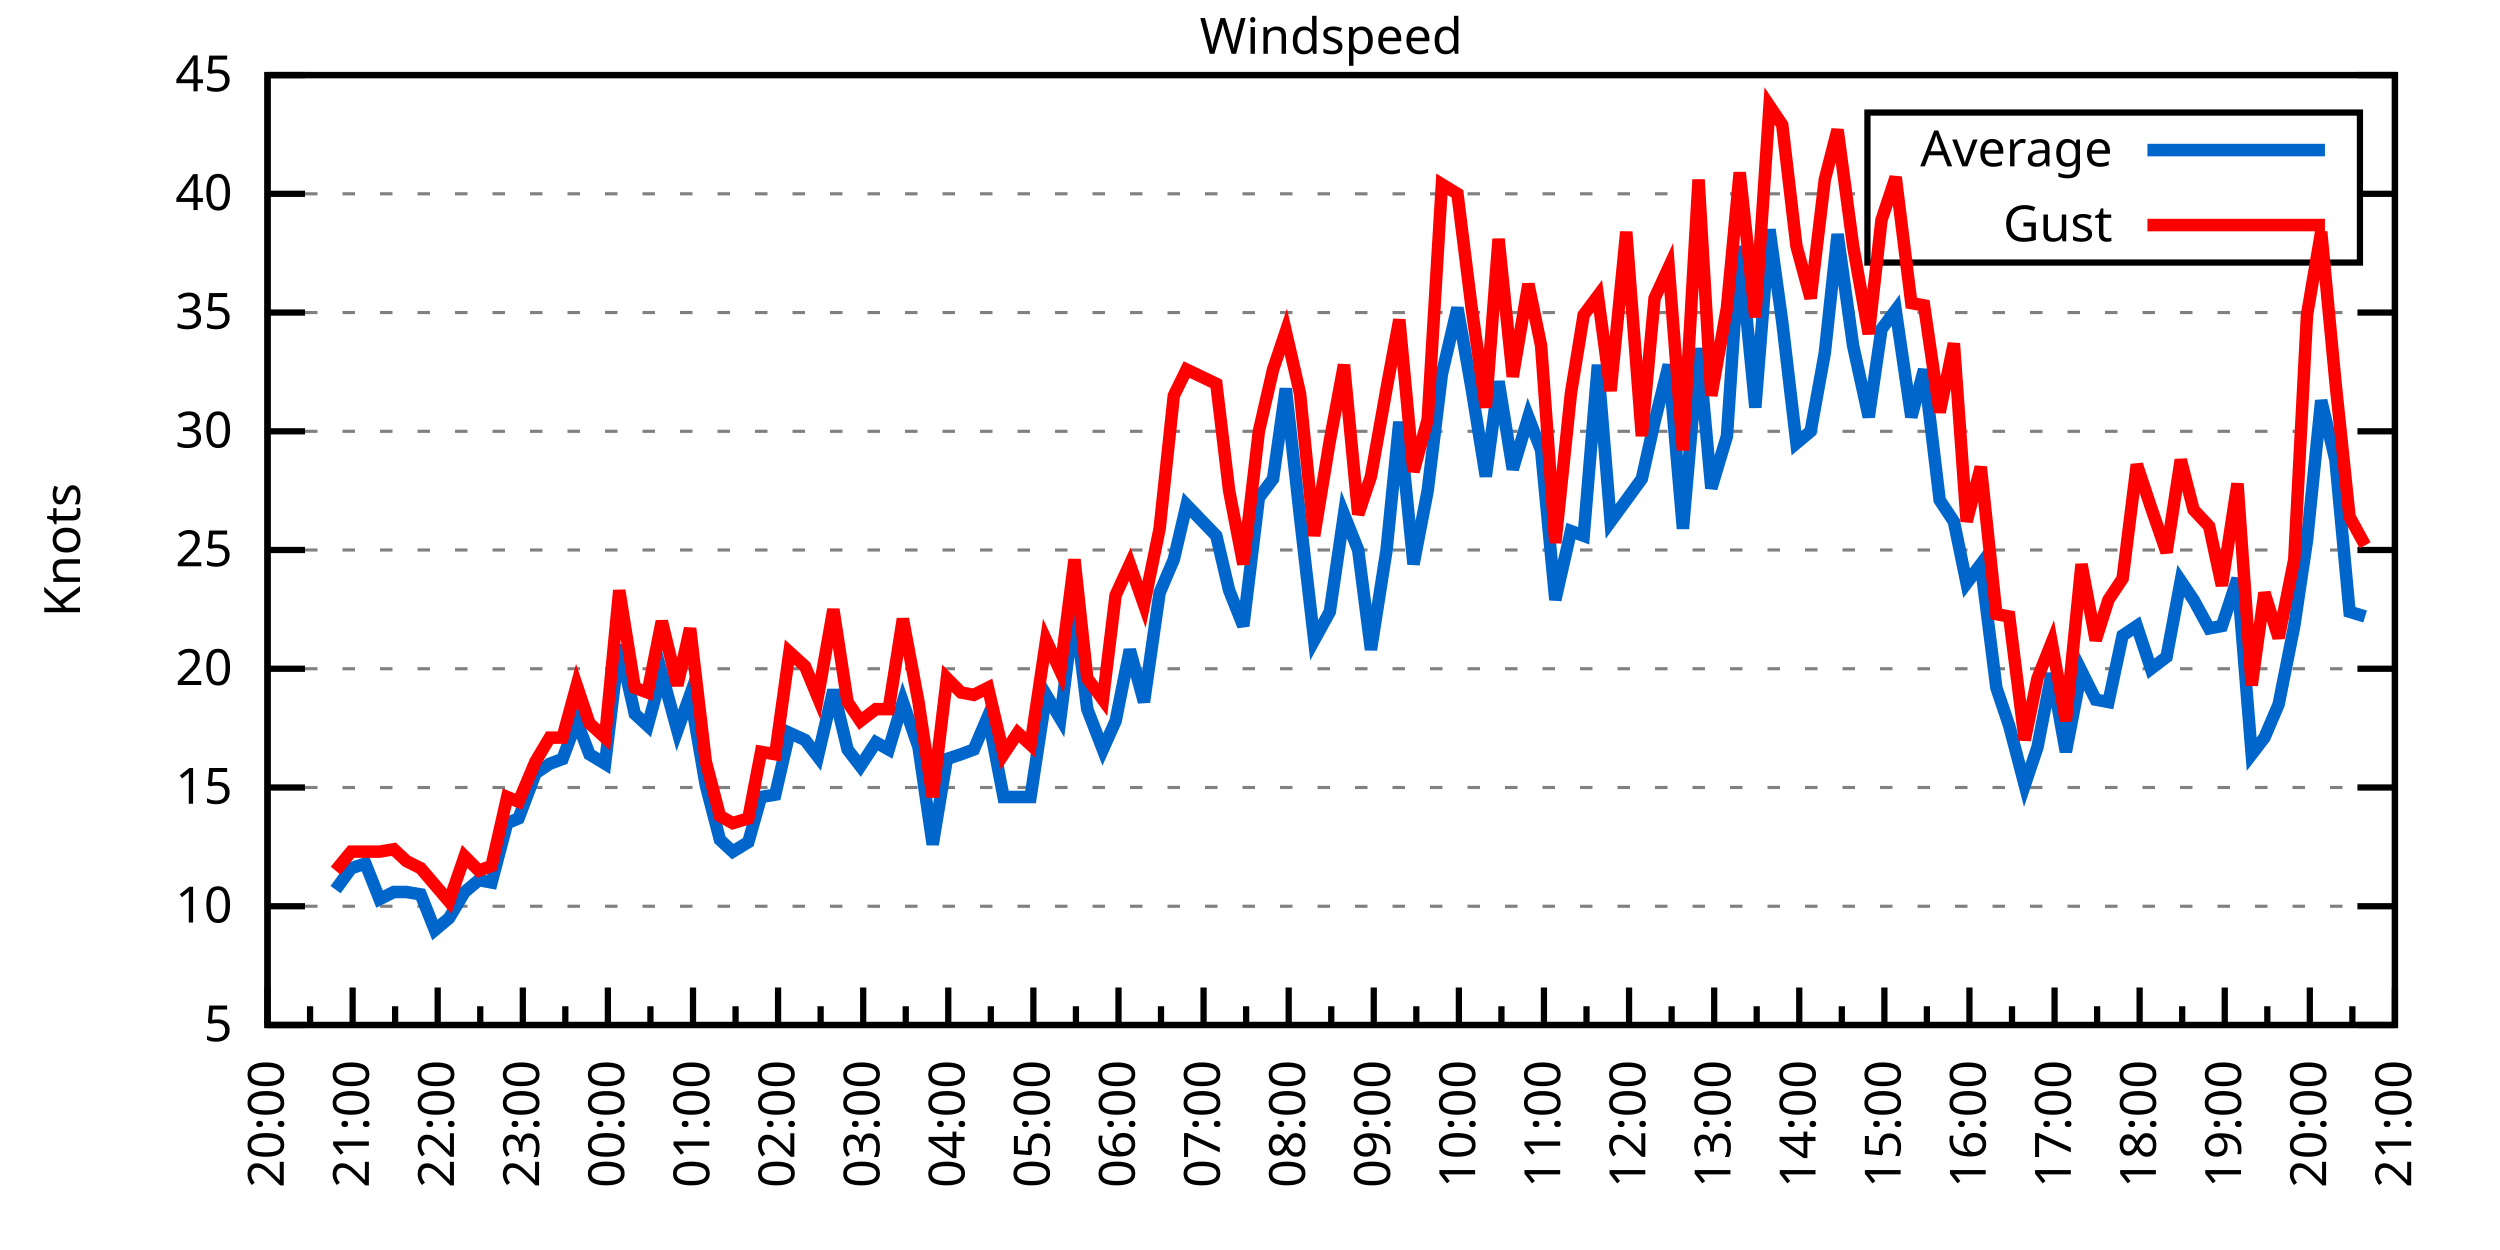
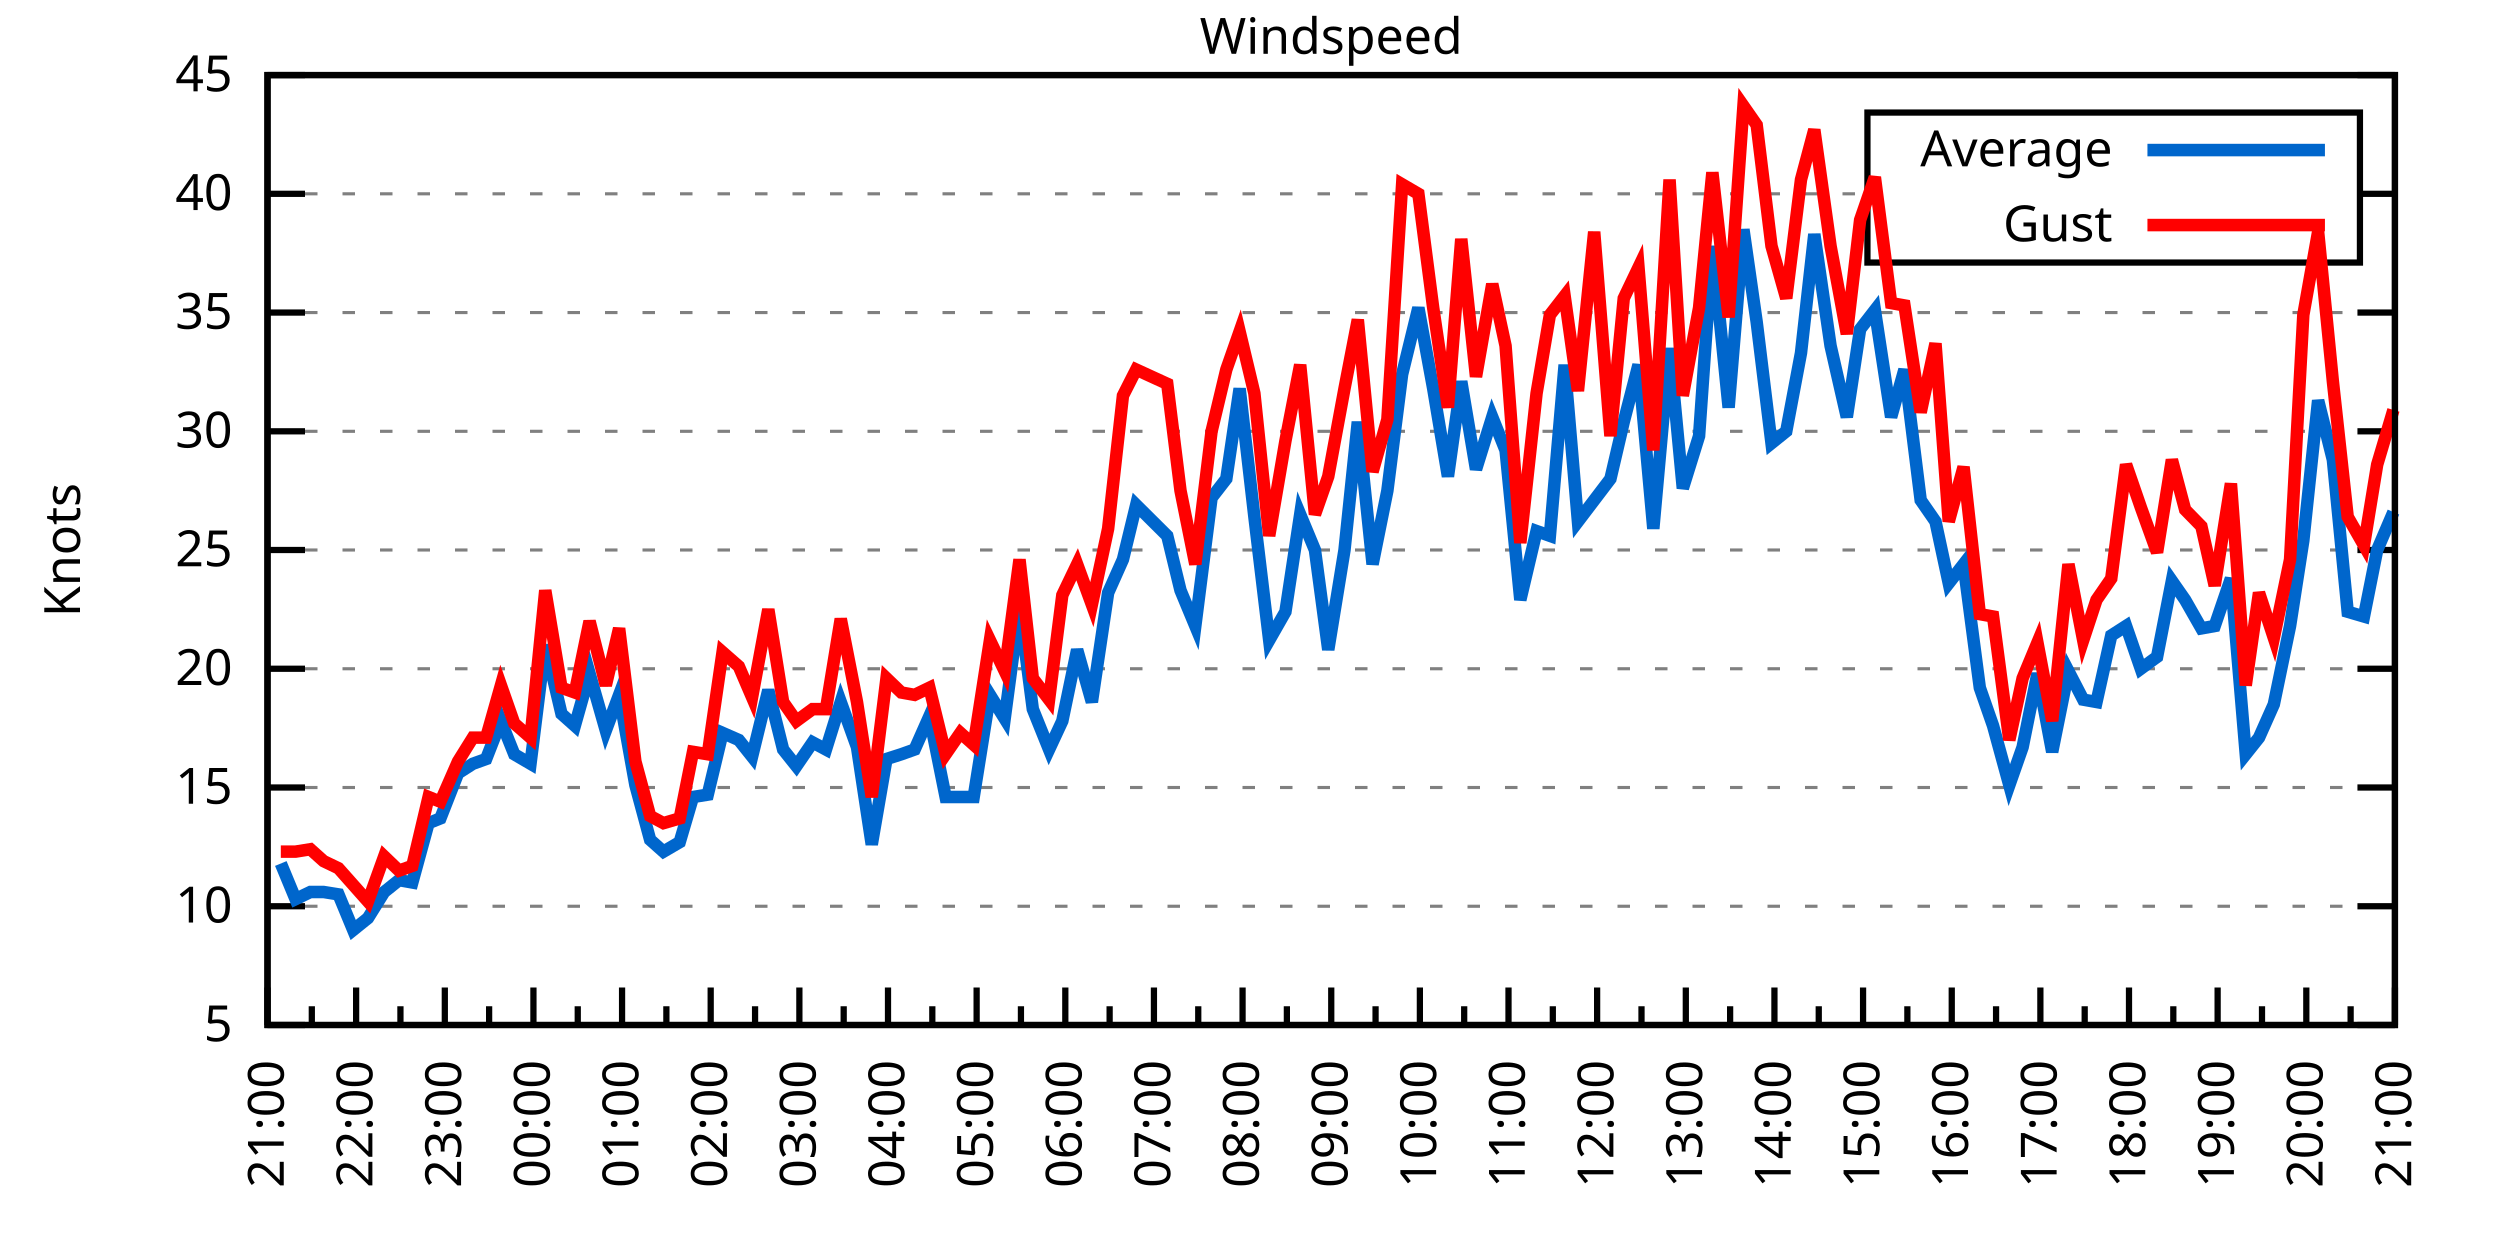
<svg xmlns="http://www.w3.org/2000/svg" xmlns:xlink="http://www.w3.org/1999/xlink" width="400" height="200" viewBox="0 0 400 200">
  <g id="gnuplot_canvas">
    <rect x="0" y="0" width="400" height="200" fill="none" />
    <defs>
      <circle id="gpDot" r="0.5" stroke-width="0.5" stroke="currentColor" />
      <path id="gpPt0" stroke-width="0.333" stroke="currentColor" d="M-1,0 h2 M0,-1 v2" />
      <path id="gpPt1" stroke-width="0.333" stroke="currentColor" d="M-1,-1 L1,1 M1,-1 L-1,1" />
      <path id="gpPt2" stroke-width="0.333" stroke="currentColor" d="M-1,0 L1,0 M0,-1 L0,1 M-1,-1 L1,1 M-1,1 L1,-1" />
      <rect id="gpPt3" stroke-width="0.333" stroke="currentColor" x="-1" y="-1" width="2" height="2" />
      <rect id="gpPt4" stroke-width="0.333" stroke="currentColor" fill="currentColor" x="-1" y="-1" width="2" height="2" />
      <circle id="gpPt5" stroke-width="0.333" stroke="currentColor" cx="0" cy="0" r="1" />
      <use xlink:href="#gpPt5" id="gpPt6" fill="currentColor" stroke="none" />
      <path id="gpPt7" stroke-width="0.333" stroke="currentColor" d="M0,-1.33 L-1.33,0.67 L1.33,0.67 z" />
      <use xlink:href="#gpPt7" id="gpPt8" fill="currentColor" stroke="none" />
      <use xlink:href="#gpPt7" id="gpPt9" stroke="currentColor" transform="rotate(180)" />
      <use xlink:href="#gpPt9" id="gpPt10" fill="currentColor" stroke="none" />
      <use xlink:href="#gpPt3" id="gpPt11" stroke="currentColor" transform="rotate(45)" />
      <use xlink:href="#gpPt11" id="gpPt12" fill="currentColor" stroke="none" />
      <path id="gpPt13" stroke-width="0.333" stroke="currentColor" d="M0,1.330 L1.265,0.411 L0.782,-1.067 L-0.782,-1.076 L-1.265,0.411 z" />
      <use xlink:href="#gpPt13" id="gpPt14" fill="currentColor" stroke="none" />
      <filter id="textbox" filterUnits="objectBoundingBox" x="0" y="0" height="1" width="1">
        <feFlood flood-color="white" flood-opacity="1" result="bgnd" />
        <feComposite in="SourceGraphic" in2="bgnd" operator="atop" />
      </filter>
      <filter id="greybox" filterUnits="objectBoundingBox" x="0" y="0" height="1" width="1">
        <feFlood flood-color="lightgrey" flood-opacity="1" result="grey" />
        <feComposite in="SourceGraphic" in2="grey" operator="atop" />
      </filter>
    </defs>
    <g fill="none" color="white" stroke="currentColor" stroke-width="1.00" stroke-linecap="butt" stroke-linejoin="miter">
</g>
    <g fill="none" color="black" stroke="currentColor" stroke-width="1.00" stroke-linecap="butt" stroke-linejoin="miter">
      <g stroke="none" shape-rendering="crispEdges">
        <polygon fill="rgb(255, 255, 255)" points="42.80,164.00 383.18,164.00 383.18,12.02 42.80,12.02 " />
      </g>
    </g>
    <g fill="none" color="black" stroke="currentColor" stroke-width="1.00" stroke-linecap="butt" stroke-linejoin="miter">
</g>
    <g fill="none" color="black" stroke="black" stroke-width="0.50" stroke-linecap="butt" stroke-linejoin="miter">
</g>
    <g fill="none" color="gray" stroke="currentColor" stroke-width="0.50" stroke-linecap="butt" stroke-linejoin="miter">
      <path stroke="gray" stroke-dasharray="2,4" class="gridline" d="M42.80,164.00 L383.19,164.00  " />
    </g>
    <g fill="none" color="gray" stroke="gray" stroke-width="1.00" stroke-linecap="butt" stroke-linejoin="miter">
</g>
    <g fill="none" color="black" stroke="currentColor" stroke-width="1.00" stroke-linecap="butt" stroke-linejoin="miter">
      <path stroke="black" d="M42.80,164.00 L48.80,164.00 M383.19,164.00 L377.19,164.00  " />
      <g transform="translate(37.20,166.60)" stroke="none" fill="black" font-family="Sans" font-size="8.00" text-anchor="end">
        <text>
          <tspan font-family="Sans"> 5</tspan>
        </text>
      </g>
    </g>
    <g fill="none" color="black" stroke="currentColor" stroke-width="1.00" stroke-linecap="butt" stroke-linejoin="miter">
</g>
    <g fill="none" color="black" stroke="black" stroke-width="0.50" stroke-linecap="butt" stroke-linejoin="miter">
</g>
    <g fill="none" color="gray" stroke="currentColor" stroke-width="0.50" stroke-linecap="butt" stroke-linejoin="miter">
      <path stroke="gray" stroke-dasharray="2,4" class="gridline" d="M42.80,145.00 L383.19,145.00  " />
    </g>
    <g fill="none" color="gray" stroke="gray" stroke-width="1.00" stroke-linecap="butt" stroke-linejoin="miter">
</g>
    <g fill="none" color="black" stroke="currentColor" stroke-width="1.00" stroke-linecap="butt" stroke-linejoin="miter">
      <path stroke="black" d="M42.80,145.00 L48.80,145.00 M383.19,145.00 L377.19,145.00  " />
      <g transform="translate(37.20,147.60)" stroke="none" fill="black" font-family="Sans" font-size="8.00" text-anchor="end">
        <text>
          <tspan font-family="Sans"> 10</tspan>
        </text>
      </g>
    </g>
    <g fill="none" color="black" stroke="currentColor" stroke-width="1.00" stroke-linecap="butt" stroke-linejoin="miter">
</g>
    <g fill="none" color="black" stroke="black" stroke-width="0.50" stroke-linecap="butt" stroke-linejoin="miter">
</g>
    <g fill="none" color="gray" stroke="currentColor" stroke-width="0.50" stroke-linecap="butt" stroke-linejoin="miter">
      <path stroke="gray" stroke-dasharray="2,4" class="gridline" d="M42.80,126.00 L383.19,126.00  " />
    </g>
    <g fill="none" color="gray" stroke="gray" stroke-width="1.00" stroke-linecap="butt" stroke-linejoin="miter">
</g>
    <g fill="none" color="black" stroke="currentColor" stroke-width="1.00" stroke-linecap="butt" stroke-linejoin="miter">
      <path stroke="black" d="M42.80,126.00 L48.80,126.00 M383.19,126.00 L377.19,126.00  " />
      <g transform="translate(37.20,128.60)" stroke="none" fill="black" font-family="Sans" font-size="8.00" text-anchor="end">
        <text>
          <tspan font-family="Sans"> 15</tspan>
        </text>
      </g>
    </g>
    <g fill="none" color="black" stroke="currentColor" stroke-width="1.00" stroke-linecap="butt" stroke-linejoin="miter">
</g>
    <g fill="none" color="black" stroke="black" stroke-width="0.50" stroke-linecap="butt" stroke-linejoin="miter">
</g>
    <g fill="none" color="gray" stroke="currentColor" stroke-width="0.50" stroke-linecap="butt" stroke-linejoin="miter">
      <path stroke="gray" stroke-dasharray="2,4" class="gridline" d="M42.80,107.00 L383.19,107.00  " />
    </g>
    <g fill="none" color="gray" stroke="gray" stroke-width="1.00" stroke-linecap="butt" stroke-linejoin="miter">
</g>
    <g fill="none" color="black" stroke="currentColor" stroke-width="1.00" stroke-linecap="butt" stroke-linejoin="miter">
      <path stroke="black" d="M42.80,107.00 L48.80,107.00 M383.19,107.00 L377.19,107.00  " />
      <g transform="translate(37.20,109.60)" stroke="none" fill="black" font-family="Sans" font-size="8.00" text-anchor="end">
        <text>
          <tspan font-family="Sans"> 20</tspan>
        </text>
      </g>
    </g>
    <g fill="none" color="black" stroke="currentColor" stroke-width="1.00" stroke-linecap="butt" stroke-linejoin="miter">
</g>
    <g fill="none" color="black" stroke="black" stroke-width="0.50" stroke-linecap="butt" stroke-linejoin="miter">
</g>
    <g fill="none" color="gray" stroke="currentColor" stroke-width="0.50" stroke-linecap="butt" stroke-linejoin="miter">
      <path stroke="gray" stroke-dasharray="2,4" class="gridline" d="M42.80,88.00 L383.19,88.00  " />
    </g>
    <g fill="none" color="gray" stroke="gray" stroke-width="1.00" stroke-linecap="butt" stroke-linejoin="miter">
</g>
    <g fill="none" color="black" stroke="currentColor" stroke-width="1.00" stroke-linecap="butt" stroke-linejoin="miter">
      <path stroke="black" d="M42.80,88.00 L48.80,88.00 M383.19,88.00 L377.19,88.00  " />
      <g transform="translate(37.20,90.60)" stroke="none" fill="black" font-family="Sans" font-size="8.00" text-anchor="end">
        <text>
          <tspan font-family="Sans"> 25</tspan>
        </text>
      </g>
    </g>
    <g fill="none" color="black" stroke="currentColor" stroke-width="1.00" stroke-linecap="butt" stroke-linejoin="miter">
</g>
    <g fill="none" color="black" stroke="black" stroke-width="0.50" stroke-linecap="butt" stroke-linejoin="miter">
</g>
    <g fill="none" color="gray" stroke="currentColor" stroke-width="0.50" stroke-linecap="butt" stroke-linejoin="miter">
      <path stroke="gray" stroke-dasharray="2,4" class="gridline" d="M42.80,69.01 L383.19,69.01  " />
    </g>
    <g fill="none" color="gray" stroke="gray" stroke-width="1.00" stroke-linecap="butt" stroke-linejoin="miter">
</g>
    <g fill="none" color="black" stroke="currentColor" stroke-width="1.00" stroke-linecap="butt" stroke-linejoin="miter">
      <path stroke="black" d="M42.80,69.01 L48.80,69.01 M383.19,69.01 L377.19,69.01  " />
      <g transform="translate(37.20,71.61)" stroke="none" fill="black" font-family="Sans" font-size="8.00" text-anchor="end">
        <text>
          <tspan font-family="Sans"> 30</tspan>
        </text>
      </g>
    </g>
    <g fill="none" color="black" stroke="currentColor" stroke-width="1.00" stroke-linecap="butt" stroke-linejoin="miter">
</g>
    <g fill="none" color="black" stroke="black" stroke-width="0.50" stroke-linecap="butt" stroke-linejoin="miter">
</g>
    <g fill="none" color="gray" stroke="currentColor" stroke-width="0.50" stroke-linecap="butt" stroke-linejoin="miter">
      <path stroke="gray" stroke-dasharray="2,4" class="gridline" d="M42.80,50.01 L383.19,50.01  " />
    </g>
    <g fill="none" color="gray" stroke="gray" stroke-width="1.00" stroke-linecap="butt" stroke-linejoin="miter">
</g>
    <g fill="none" color="black" stroke="currentColor" stroke-width="1.00" stroke-linecap="butt" stroke-linejoin="miter">
      <path stroke="black" d="M42.80,50.01 L48.80,50.01 M383.19,50.01 L377.19,50.01  " />
      <g transform="translate(37.20,52.61)" stroke="none" fill="black" font-family="Sans" font-size="8.00" text-anchor="end">
        <text>
          <tspan font-family="Sans"> 35</tspan>
        </text>
      </g>
    </g>
    <g fill="none" color="black" stroke="currentColor" stroke-width="1.00" stroke-linecap="butt" stroke-linejoin="miter">
</g>
    <g fill="none" color="black" stroke="black" stroke-width="0.50" stroke-linecap="butt" stroke-linejoin="miter">
</g>
    <g fill="none" color="gray" stroke="currentColor" stroke-width="0.50" stroke-linecap="butt" stroke-linejoin="miter">
      <path stroke="gray" stroke-dasharray="2,4" class="gridline" d="M42.80,31.01 L298.79,31.01 M377.59,31.01 L383.19,31.01  " />
    </g>
    <g fill="none" color="gray" stroke="gray" stroke-width="1.00" stroke-linecap="butt" stroke-linejoin="miter">
</g>
    <g fill="none" color="black" stroke="currentColor" stroke-width="1.00" stroke-linecap="butt" stroke-linejoin="miter">
      <path stroke="black" d="M42.80,31.01 L48.80,31.01 M383.19,31.01 L377.19,31.01  " />
      <g transform="translate(37.20,33.61)" stroke="none" fill="black" font-family="Sans" font-size="8.00" text-anchor="end">
        <text>
          <tspan font-family="Sans"> 40</tspan>
        </text>
      </g>
    </g>
    <g fill="none" color="black" stroke="currentColor" stroke-width="1.00" stroke-linecap="butt" stroke-linejoin="miter">
</g>
    <g fill="none" color="black" stroke="black" stroke-width="0.50" stroke-linecap="butt" stroke-linejoin="miter">
</g>
    <g fill="none" color="gray" stroke="currentColor" stroke-width="0.50" stroke-linecap="butt" stroke-linejoin="miter">
      <path stroke="gray" stroke-dasharray="2,4" class="gridline" d="M42.80,12.01 L383.19,12.01  " />
    </g>
    <g fill="none" color="gray" stroke="gray" stroke-width="1.00" stroke-linecap="butt" stroke-linejoin="miter">
</g>
    <g fill="none" color="black" stroke="currentColor" stroke-width="1.00" stroke-linecap="butt" stroke-linejoin="miter">
      <path stroke="black" d="M42.80,12.01 L48.80,12.01 M383.19,12.01 L377.19,12.01  " />
      <g transform="translate(37.20,14.61)" stroke="none" fill="black" font-family="Sans" font-size="8.00" text-anchor="end">
        <text>
          <tspan font-family="Sans"> 45</tspan>
        </text>
      </g>
    </g>
    <g fill="none" color="black" stroke="currentColor" stroke-width="1.00" stroke-linecap="butt" stroke-linejoin="miter">
      <path stroke="black" d="M42.80,164.00 L42.80,158.00  " />
      <g transform="translate(45.40,169.60) rotate(270)" stroke="none" fill="black" font-family="Sans" font-size="8.00" text-anchor="end">
        <text>
+           <tspan font-family="Sans">21:00</tspan>
+         </text>
+       </g>
+     </g>
+     <g fill="none" color="black" stroke="currentColor" stroke-width="1.00" stroke-linecap="butt" stroke-linejoin="miter">
+       <path stroke="black" d="M49.89,164.00 L49.89,161.00 M56.98,164.00 L56.98,158.00  " />
+       <g transform="translate(59.58,169.60) rotate(270)" stroke="none" fill="black" font-family="Sans" font-size="8.00" text-anchor="end">
+         <text>
+           <tspan font-family="Sans">22:00</tspan>
+         </text>
+       </g>
+     </g>
+     <g fill="none" color="black" stroke="currentColor" stroke-width="1.00" stroke-linecap="butt" stroke-linejoin="miter">
+       <path stroke="black" d="M64.07,164.00 L64.07,161.00 M71.17,164.00 L71.17,158.00  " />
+       <g transform="translate(73.77,169.60) rotate(270)" stroke="none" fill="black" font-family="Sans" font-size="8.00" text-anchor="end">
+         <text>
+           <tspan font-family="Sans">23:00</tspan>
+         </text>
+       </g>
+     </g>
+     <g fill="none" color="black" stroke="currentColor" stroke-width="1.00" stroke-linecap="butt" stroke-linejoin="miter">
+       <path stroke="black" d="M78.26,164.00 L78.26,161.00 M85.35,164.00 L85.35,158.00  " />
+       <g transform="translate(87.95,169.60) rotate(270)" stroke="none" fill="black" font-family="Sans" font-size="8.00" text-anchor="end">
+         <text>
+           <tspan font-family="Sans">00:00</tspan>
+         </text>
+       </g>
+     </g>
+     <g fill="none" color="black" stroke="currentColor" stroke-width="1.00" stroke-linecap="butt" stroke-linejoin="miter">
+       <path stroke="black" d="M92.44,164.00 L92.44,161.00 M99.53,164.00 L99.53,158.00  " />
+       <g transform="translate(102.13,169.60) rotate(270)" stroke="none" fill="black" font-family="Sans" font-size="8.00" text-anchor="end">
+         <text>
+           <tspan font-family="Sans">01:00</tspan>
+         </text>
+       </g>
+     </g>
+     <g fill="none" color="black" stroke="currentColor" stroke-width="1.00" stroke-linecap="butt" stroke-linejoin="miter">
+       <path stroke="black" d="M106.62,164.00 L106.62,161.00 M113.71,164.00 L113.71,158.00  " />
+       <g transform="translate(116.31,169.60) rotate(270)" stroke="none" fill="black" font-family="Sans" font-size="8.00" text-anchor="end">
+         <text>
+           <tspan font-family="Sans">02:00</tspan>
+         </text>
+       </g>
+     </g>
+     <g fill="none" color="black" stroke="currentColor" stroke-width="1.00" stroke-linecap="butt" stroke-linejoin="miter">
+       <path stroke="black" d="M120.81,164.00 L120.81,161.00 M127.90,164.00 L127.90,158.00  " />
+       <g transform="translate(130.50,169.60) rotate(270)" stroke="none" fill="black" font-family="Sans" font-size="8.00" text-anchor="end">
+         <text>
+           <tspan font-family="Sans">03:00</tspan>
+         </text>
+       </g>
+     </g>
+     <g fill="none" color="black" stroke="currentColor" stroke-width="1.00" stroke-linecap="butt" stroke-linejoin="miter">
+       <path stroke="black" d="M134.99,164.00 L134.99,161.00 M142.08,164.00 L142.08,158.00  " />
+       <g transform="translate(144.68,169.60) rotate(270)" stroke="none" fill="black" font-family="Sans" font-size="8.00" text-anchor="end">
+         <text>
+           <tspan font-family="Sans">04:00</tspan>
+         </text>
+       </g>
+     </g>
+     <g fill="none" color="black" stroke="currentColor" stroke-width="1.00" stroke-linecap="butt" stroke-linejoin="miter">
+       <path stroke="black" d="M149.17,164.00 L149.17,161.00 M156.26,164.00 L156.26,158.00  " />
+       <g transform="translate(158.86,169.60) rotate(270)" stroke="none" fill="black" font-family="Sans" font-size="8.00" text-anchor="end">
+         <text>
+           <tspan font-family="Sans">05:00</tspan>
+         </text>
+       </g>
+     </g>
+     <g fill="none" color="black" stroke="currentColor" stroke-width="1.00" stroke-linecap="butt" stroke-linejoin="miter">
+       <path stroke="black" d="M163.35,164.00 L163.35,161.00 M170.45,164.00 L170.45,158.00  " />
+       <g transform="translate(173.05,169.60) rotate(270)" stroke="none" fill="black" font-family="Sans" font-size="8.00" text-anchor="end">
+         <text>
+           <tspan font-family="Sans">06:00</tspan>
+         </text>
+       </g>
+     </g>
+     <g fill="none" color="black" stroke="currentColor" stroke-width="1.00" stroke-linecap="butt" stroke-linejoin="miter">
+       <path stroke="black" d="M177.54,164.00 L177.54,161.00 M184.63,164.00 L184.63,158.00  " />
+       <g transform="translate(187.23,169.60) rotate(270)" stroke="none" fill="black" font-family="Sans" font-size="8.00" text-anchor="end">
+         <text>
+           <tspan font-family="Sans">07:00</tspan>
+         </text>
+       </g>
+     </g>
+     <g fill="none" color="black" stroke="currentColor" stroke-width="1.00" stroke-linecap="butt" stroke-linejoin="miter">
+       <path stroke="black" d="M191.72,164.00 L191.72,161.00 M198.81,164.00 L198.81,158.00  " />
+       <g transform="translate(201.41,169.60) rotate(270)" stroke="none" fill="black" font-family="Sans" font-size="8.00" text-anchor="end">
+         <text>
+           <tspan font-family="Sans">08:00</tspan>
+         </text>
+       </g>
+     </g>
+     <g fill="none" color="black" stroke="currentColor" stroke-width="1.00" stroke-linecap="butt" stroke-linejoin="miter">
+       <path stroke="black" d="M205.90,164.00 L205.90,161.00 M213.00,164.00 L213.00,158.00  " />
+       <g transform="translate(215.60,169.60) rotate(270)" stroke="none" fill="black" font-family="Sans" font-size="8.00" text-anchor="end">
+         <text>
+           <tspan font-family="Sans">09:00</tspan>
+         </text>
+       </g>
+     </g>
+     <g fill="none" color="black" stroke="currentColor" stroke-width="1.00" stroke-linecap="butt" stroke-linejoin="miter">
+       <path stroke="black" d="M220.09,164.00 L220.09,161.00 M227.18,164.00 L227.18,158.00  " />
+       <g transform="translate(229.78,169.60) rotate(270)" stroke="none" fill="black" font-family="Sans" font-size="8.00" text-anchor="end">
+         <text>
+           <tspan font-family="Sans">10:00</tspan>
+         </text>
+       </g>
+     </g>
+     <g fill="none" color="black" stroke="currentColor" stroke-width="1.00" stroke-linecap="butt" stroke-linejoin="miter">
+       <path stroke="black" d="M234.27,164.00 L234.27,161.00 M241.36,164.00 L241.36,158.00  " />
+       <g transform="translate(243.96,169.60) rotate(270)" stroke="none" fill="black" font-family="Sans" font-size="8.00" text-anchor="end">
+         <text>
+           <tspan font-family="Sans">11:00</tspan>
+         </text>
+       </g>
+     </g>
+     <g fill="none" color="black" stroke="currentColor" stroke-width="1.00" stroke-linecap="butt" stroke-linejoin="miter">
+       <path stroke="black" d="M248.45,164.00 L248.45,161.00 M255.54,164.00 L255.54,158.00  " />
+       <g transform="translate(258.14,169.60) rotate(270)" stroke="none" fill="black" font-family="Sans" font-size="8.00" text-anchor="end">
+         <text>
+           <tspan font-family="Sans">12:00</tspan>
+         </text>
+       </g>
+     </g>
+     <g fill="none" color="black" stroke="currentColor" stroke-width="1.00" stroke-linecap="butt" stroke-linejoin="miter">
+       <path stroke="black" d="M262.64,164.00 L262.64,161.00 M269.73,164.00 L269.73,158.00  " />
+       <g transform="translate(272.33,169.60) rotate(270)" stroke="none" fill="black" font-family="Sans" font-size="8.00" text-anchor="end">
+         <text>
+           <tspan font-family="Sans">13:00</tspan>
+         </text>
+       </g>
+     </g>
+     <g fill="none" color="black" stroke="currentColor" stroke-width="1.00" stroke-linecap="butt" stroke-linejoin="miter">
+       <path stroke="black" d="M276.82,164.00 L276.82,161.00 M283.91,164.00 L283.91,158.00  " />
+       <g transform="translate(286.51,169.60) rotate(270)" stroke="none" fill="black" font-family="Sans" font-size="8.00" text-anchor="end">
+         <text>
+           <tspan font-family="Sans">14:00</tspan>
+         </text>
+       </g>
+     </g>
+     <g fill="none" color="black" stroke="currentColor" stroke-width="1.00" stroke-linecap="butt" stroke-linejoin="miter">
+       <path stroke="black" d="M291.00,164.00 L291.00,161.00 M298.09,164.00 L298.09,158.00  " />
+       <g transform="translate(300.69,169.60) rotate(270)" stroke="none" fill="black" font-family="Sans" font-size="8.00" text-anchor="end">
+         <text>
+           <tspan font-family="Sans">15:00</tspan>
+         </text>
+       </g>
+     </g>
+     <g fill="none" color="black" stroke="currentColor" stroke-width="1.00" stroke-linecap="butt" stroke-linejoin="miter">
+       <path stroke="black" d="M305.18,164.00 L305.18,161.00 M312.28,164.00 L312.28,158.00  " />
+       <g transform="translate(314.88,169.60) rotate(270)" stroke="none" fill="black" font-family="Sans" font-size="8.00" text-anchor="end">
+         <text>
+           <tspan font-family="Sans">16:00</tspan>
+         </text>
+       </g>
+     </g>
+     <g fill="none" color="black" stroke="currentColor" stroke-width="1.00" stroke-linecap="butt" stroke-linejoin="miter">
+       <path stroke="black" d="M319.37,164.00 L319.37,161.00 M326.46,164.00 L326.46,158.00  " />
+       <g transform="translate(329.06,169.60) rotate(270)" stroke="none" fill="black" font-family="Sans" font-size="8.00" text-anchor="end">
+         <text>
+           <tspan font-family="Sans">17:00</tspan>
+         </text>
+       </g>
+     </g>
+     <g fill="none" color="black" stroke="currentColor" stroke-width="1.00" stroke-linecap="butt" stroke-linejoin="miter">
+       <path stroke="black" d="M333.55,164.00 L333.55,161.00 M340.64,164.00 L340.64,158.00  " />
+       <g transform="translate(343.24,169.60) rotate(270)" stroke="none" fill="black" font-family="Sans" font-size="8.00" text-anchor="end">
+         <text>
+           <tspan font-family="Sans">18:00</tspan>
+         </text>
+       </g>
+     </g>
+     <g fill="none" color="black" stroke="currentColor" stroke-width="1.00" stroke-linecap="butt" stroke-linejoin="miter">
+       <path stroke="black" d="M347.73,164.00 L347.73,161.00 M354.82,164.00 L354.82,158.00  " />
+       <g transform="translate(357.42,169.60) rotate(270)" stroke="none" fill="black" font-family="Sans" font-size="8.00" text-anchor="end">
+         <text>
+           <tspan font-family="Sans">19:00</tspan>
+         </text>
+       </g>
+     </g>
+     <g fill="none" color="black" stroke="currentColor" stroke-width="1.00" stroke-linecap="butt" stroke-linejoin="miter">
+       <path stroke="black" d="M361.92,164.00 L361.92,161.00 M369.01,164.00 L369.01,158.00  " />
+       <g transform="translate(371.61,169.60) rotate(270)" stroke="none" fill="black" font-family="Sans" font-size="8.00" text-anchor="end">
+         <text>
          <tspan font-family="Sans">20:00</tspan>
        </text>
      </g>
    </g>
    <g fill="none" color="black" stroke="currentColor" stroke-width="1.00" stroke-linecap="butt" stroke-linejoin="miter">
-       <path stroke="black" d="M49.61,164.00 L49.61,161.00 M56.42,164.00 L56.42,158.00  " />
-       <g transform="translate(59.02,169.60) rotate(270)" stroke="none" fill="black" font-family="Sans" font-size="8.00" text-anchor="end">
-         <text>
-           <tspan font-family="Sans">21:00</tspan>
-         </text>
-       </g>
-     </g>
-     <g fill="none" color="black" stroke="currentColor" stroke-width="1.00" stroke-linecap="butt" stroke-linejoin="miter">
-       <path stroke="black" d="M63.22,164.00 L63.22,161.00 M70.03,164.00 L70.03,158.00  " />
-       <g transform="translate(72.63,169.60) rotate(270)" stroke="none" fill="black" font-family="Sans" font-size="8.00" text-anchor="end">
-         <text>
-           <tspan font-family="Sans">22:00</tspan>
-         </text>
-       </g>
-     </g>
-     <g fill="none" color="black" stroke="currentColor" stroke-width="1.00" stroke-linecap="butt" stroke-linejoin="miter">
-       <path stroke="black" d="M76.84,164.00 L76.84,161.00 M83.65,164.00 L83.65,158.00  " />
-       <g transform="translate(86.25,169.60) rotate(270)" stroke="none" fill="black" font-family="Sans" font-size="8.00" text-anchor="end">
-         <text>
-           <tspan font-family="Sans">23:00</tspan>
-         </text>
-       </g>
-     </g>
-     <g fill="none" color="black" stroke="currentColor" stroke-width="1.00" stroke-linecap="butt" stroke-linejoin="miter">
-       <path stroke="black" d="M90.45,164.00 L90.45,161.00 M97.26,164.00 L97.26,158.00  " />
-       <g transform="translate(99.86,169.60) rotate(270)" stroke="none" fill="black" font-family="Sans" font-size="8.00" text-anchor="end">
-         <text>
-           <tspan font-family="Sans">00:00</tspan>
-         </text>
-       </g>
-     </g>
-     <g fill="none" color="black" stroke="currentColor" stroke-width="1.00" stroke-linecap="butt" stroke-linejoin="miter">
-       <path stroke="black" d="M104.07,164.00 L104.07,161.00 M110.88,164.00 L110.88,158.00  " />
-       <g transform="translate(113.48,169.60) rotate(270)" stroke="none" fill="black" font-family="Sans" font-size="8.00" text-anchor="end">
-         <text>
-           <tspan font-family="Sans">01:00</tspan>
-         </text>
-       </g>
-     </g>
-     <g fill="none" color="black" stroke="currentColor" stroke-width="1.00" stroke-linecap="butt" stroke-linejoin="miter">
-       <path stroke="black" d="M117.69,164.00 L117.69,161.00 M124.49,164.00 L124.49,158.00  " />
-       <g transform="translate(127.09,169.60) rotate(270)" stroke="none" fill="black" font-family="Sans" font-size="8.00" text-anchor="end">
-         <text>
-           <tspan font-family="Sans">02:00</tspan>
-         </text>
-       </g>
-     </g>
-     <g fill="none" color="black" stroke="currentColor" stroke-width="1.00" stroke-linecap="butt" stroke-linejoin="miter">
-       <path stroke="black" d="M131.30,164.00 L131.30,161.00 M138.11,164.00 L138.11,158.00  " />
-       <g transform="translate(140.71,169.60) rotate(270)" stroke="none" fill="black" font-family="Sans" font-size="8.00" text-anchor="end">
-         <text>
-           <tspan font-family="Sans">03:00</tspan>
-         </text>
-       </g>
-     </g>
-     <g fill="none" color="black" stroke="currentColor" stroke-width="1.00" stroke-linecap="butt" stroke-linejoin="miter">
-       <path stroke="black" d="M144.92,164.00 L144.92,161.00 M151.72,164.00 L151.72,158.00  " />
-       <g transform="translate(154.32,169.60) rotate(270)" stroke="none" fill="black" font-family="Sans" font-size="8.00" text-anchor="end">
-         <text>
-           <tspan font-family="Sans">04:00</tspan>
-         </text>
-       </g>
-     </g>
-     <g fill="none" color="black" stroke="currentColor" stroke-width="1.00" stroke-linecap="butt" stroke-linejoin="miter">
-       <path stroke="black" d="M158.53,164.00 L158.53,161.00 M165.34,164.00 L165.34,158.00  " />
-       <g transform="translate(167.94,169.60) rotate(270)" stroke="none" fill="black" font-family="Sans" font-size="8.00" text-anchor="end">
-         <text>
-           <tspan font-family="Sans">05:00</tspan>
-         </text>
-       </g>
-     </g>
-     <g fill="none" color="black" stroke="currentColor" stroke-width="1.00" stroke-linecap="butt" stroke-linejoin="miter">
-       <path stroke="black" d="M172.15,164.00 L172.15,161.00 M178.96,164.00 L178.96,158.00  " />
-       <g transform="translate(181.56,169.60) rotate(270)" stroke="none" fill="black" font-family="Sans" font-size="8.00" text-anchor="end">
-         <text>
-           <tspan font-family="Sans">06:00</tspan>
-         </text>
-       </g>
-     </g>
-     <g fill="none" color="black" stroke="currentColor" stroke-width="1.00" stroke-linecap="butt" stroke-linejoin="miter">
-       <path stroke="black" d="M185.76,164.00 L185.76,161.00 M192.57,164.00 L192.57,158.00  " />
-       <g transform="translate(195.17,169.60) rotate(270)" stroke="none" fill="black" font-family="Sans" font-size="8.00" text-anchor="end">
-         <text>
-           <tspan font-family="Sans">07:00</tspan>
-         </text>
-       </g>
-     </g>
-     <g fill="none" color="black" stroke="currentColor" stroke-width="1.00" stroke-linecap="butt" stroke-linejoin="miter">
-       <path stroke="black" d="M199.38,164.00 L199.38,161.00 M206.19,164.00 L206.19,158.00  " />
-       <g transform="translate(208.79,169.60) rotate(270)" stroke="none" fill="black" font-family="Sans" font-size="8.00" text-anchor="end">
-         <text>
-           <tspan font-family="Sans">08:00</tspan>
-         </text>
-       </g>
-     </g>
-     <g fill="none" color="black" stroke="currentColor" stroke-width="1.00" stroke-linecap="butt" stroke-linejoin="miter">
-       <path stroke="black" d="M213.00,164.00 L213.00,161.00 M219.80,164.00 L219.80,158.00  " />
-       <g transform="translate(222.40,169.60) rotate(270)" stroke="none" fill="black" font-family="Sans" font-size="8.00" text-anchor="end">
-         <text>
-           <tspan font-family="Sans">09:00</tspan>
-         </text>
-       </g>
-     </g>
-     <g fill="none" color="black" stroke="currentColor" stroke-width="1.00" stroke-linecap="butt" stroke-linejoin="miter">
-       <path stroke="black" d="M226.61,164.00 L226.61,161.00 M233.42,164.00 L233.42,158.00  " />
-       <g transform="translate(236.02,169.60) rotate(270)" stroke="none" fill="black" font-family="Sans" font-size="8.00" text-anchor="end">
-         <text>
-           <tspan font-family="Sans">10:00</tspan>
-         </text>
-       </g>
-     </g>
-     <g fill="none" color="black" stroke="currentColor" stroke-width="1.00" stroke-linecap="butt" stroke-linejoin="miter">
-       <path stroke="black" d="M240.23,164.00 L240.23,161.00 M247.03,164.00 L247.03,158.00  " />
-       <g transform="translate(249.63,169.60) rotate(270)" stroke="none" fill="black" font-family="Sans" font-size="8.00" text-anchor="end">
-         <text>
-           <tspan font-family="Sans">11:00</tspan>
-         </text>
-       </g>
-     </g>
-     <g fill="none" color="black" stroke="currentColor" stroke-width="1.00" stroke-linecap="butt" stroke-linejoin="miter">
-       <path stroke="black" d="M253.84,164.00 L253.84,161.00 M260.65,164.00 L260.65,158.00  " />
-       <g transform="translate(263.25,169.60) rotate(270)" stroke="none" fill="black" font-family="Sans" font-size="8.00" text-anchor="end">
-         <text>
-           <tspan font-family="Sans">12:00</tspan>
-         </text>
-       </g>
-     </g>
-     <g fill="none" color="black" stroke="currentColor" stroke-width="1.00" stroke-linecap="butt" stroke-linejoin="miter">
-       <path stroke="black" d="M267.46,164.00 L267.46,161.00 M274.27,164.00 L274.27,158.00  " />
-       <g transform="translate(276.87,169.60) rotate(270)" stroke="none" fill="black" font-family="Sans" font-size="8.00" text-anchor="end">
-         <text>
-           <tspan font-family="Sans">13:00</tspan>
-         </text>
-       </g>
-     </g>
-     <g fill="none" color="black" stroke="currentColor" stroke-width="1.00" stroke-linecap="butt" stroke-linejoin="miter">
-       <path stroke="black" d="M281.07,164.00 L281.07,161.00 M287.88,164.00 L287.88,158.00  " />
-       <g transform="translate(290.48,169.60) rotate(270)" stroke="none" fill="black" font-family="Sans" font-size="8.00" text-anchor="end">
-         <text>
-           <tspan font-family="Sans">14:00</tspan>
-         </text>
-       </g>
-     </g>
-     <g fill="none" color="black" stroke="currentColor" stroke-width="1.00" stroke-linecap="butt" stroke-linejoin="miter">
-       <path stroke="black" d="M294.69,164.00 L294.69,161.00 M301.50,164.00 L301.50,158.00  " />
-       <g transform="translate(304.10,169.60) rotate(270)" stroke="none" fill="black" font-family="Sans" font-size="8.00" text-anchor="end">
-         <text>
-           <tspan font-family="Sans">15:00</tspan>
-         </text>
-       </g>
-     </g>
-     <g fill="none" color="black" stroke="currentColor" stroke-width="1.00" stroke-linecap="butt" stroke-linejoin="miter">
-       <path stroke="black" d="M308.30,164.00 L308.30,161.00 M315.11,164.00 L315.11,158.00  " />
-       <g transform="translate(317.71,169.60) rotate(270)" stroke="none" fill="black" font-family="Sans" font-size="8.00" text-anchor="end">
-         <text>
-           <tspan font-family="Sans">16:00</tspan>
-         </text>
-       </g>
-     </g>
-     <g fill="none" color="black" stroke="currentColor" stroke-width="1.00" stroke-linecap="butt" stroke-linejoin="miter">
-       <path stroke="black" d="M321.92,164.00 L321.92,161.00 M328.73,164.00 L328.73,158.00  " />
-       <g transform="translate(331.33,169.60) rotate(270)" stroke="none" fill="black" font-family="Sans" font-size="8.00" text-anchor="end">
-         <text>
-           <tspan font-family="Sans">17:00</tspan>
-         </text>
-       </g>
-     </g>
-     <g fill="none" color="black" stroke="currentColor" stroke-width="1.00" stroke-linecap="butt" stroke-linejoin="miter">
-       <path stroke="black" d="M335.54,164.00 L335.54,161.00 M342.34,164.00 L342.34,158.00  " />
-       <g transform="translate(344.94,169.60) rotate(270)" stroke="none" fill="black" font-family="Sans" font-size="8.00" text-anchor="end">
-         <text>
-           <tspan font-family="Sans">18:00</tspan>
-         </text>
-       </g>
-     </g>
-     <g fill="none" color="black" stroke="currentColor" stroke-width="1.00" stroke-linecap="butt" stroke-linejoin="miter">
-       <path stroke="black" d="M349.15,164.00 L349.15,161.00 M355.96,164.00 L355.96,158.00  " />
-       <g transform="translate(358.56,169.60) rotate(270)" stroke="none" fill="black" font-family="Sans" font-size="8.00" text-anchor="end">
-         <text>
-           <tspan font-family="Sans">19:00</tspan>
-         </text>
-       </g>
-     </g>
-     <g fill="none" color="black" stroke="currentColor" stroke-width="1.00" stroke-linecap="butt" stroke-linejoin="miter">
-       <path stroke="black" d="M362.77,164.00 L362.77,161.00 M369.57,164.00 L369.57,158.00  " />
-       <g transform="translate(372.17,169.60) rotate(270)" stroke="none" fill="black" font-family="Sans" font-size="8.00" text-anchor="end">
-         <text>
-           <tspan font-family="Sans">20:00</tspan>
-         </text>
-       </g>
-     </g>
-     <g fill="none" color="black" stroke="currentColor" stroke-width="1.00" stroke-linecap="butt" stroke-linejoin="miter">
-       <path stroke="black" d="M376.38,164.00 L376.38,161.00 M383.19,164.00 L383.19,158.00  " />
+       <path stroke="black" d="M376.10,164.00 L376.10,161.00 M383.19,164.00 L383.19,158.00  " />
      <g transform="translate(385.79,169.60) rotate(270)" stroke="none" fill="black" font-family="Sans" font-size="8.00" text-anchor="end">
        <text>
          <tspan font-family="Sans">21:00</tspan>
        </text>
      </g>
    </g>
    <g fill="none" color="black" stroke="currentColor" stroke-width="1.00" stroke-linecap="butt" stroke-linejoin="miter">
</g>
    <g fill="none" color="black" stroke="currentColor" stroke-width="1.00" stroke-linecap="butt" stroke-linejoin="miter">
      <path stroke="black" d="M42.80,12.01 L42.80,164.00 L383.19,164.00 L383.19,12.01 L42.80,12.01 Z  " />
    </g>
    <g fill="none" color="black" stroke="currentColor" stroke-width="1.00" stroke-linecap="butt" stroke-linejoin="miter">
      <g transform="translate(12.80,88.01) rotate(270)" stroke="none" fill="black" font-family="Sans" font-size="8.00" text-anchor="middle">
        <text>
          <tspan font-family="Sans">Knots</tspan>
        </text>
      </g>
    </g>
    <g fill="none" color="black" stroke="currentColor" stroke-width="1.00" stroke-linecap="butt" stroke-linejoin="miter">
</g>
    <g fill="none" color="black" stroke="currentColor" stroke-width="1.00" stroke-linecap="butt" stroke-linejoin="miter">
      <path stroke="black" d="M298.79,42.01 L298.79,18.01 L377.59,18.01 L377.59,42.01 L298.79,42.01 Z  " />
    </g>
    <g id="Windspeed_plot_1">
      <g fill="none" color="white" stroke="black" stroke-width="2.00" stroke-linecap="butt" stroke-linejoin="miter">
</g>
      <g fill="none" color="black" stroke="currentColor" stroke-width="2.00" stroke-linecap="butt" stroke-linejoin="miter">
        <g transform="translate(337.99,26.61)" stroke="none" fill="black" font-family="Sans" font-size="8.00" text-anchor="end">
          <text>
            <tspan font-family="Sans">Average</tspan>
          </text>
        </g>
      </g>
      <g fill="none" color="black" stroke="currentColor" stroke-width="2.00" stroke-linecap="butt" stroke-linejoin="miter">
-         <path stroke="rgb(  0, 102, 204)" d="M343.59,24.01 L371.99,24.01 M53.69,142.34 L56.19,138.92 L58.46,138.16 L60.73,143.86 L63.00,142.72 L65.04,142.72   L67.31,143.10 L69.58,148.80 L71.85,146.90 L74.34,142.72 L76.61,140.82 L78.65,141.20 L81.15,131.70 L82.97,130.94   L85.69,123.72 L87.96,122.20 L90.00,121.44 L92.27,115.36 L94.31,120.68 L96.81,122.20 L99.08,103.20 L101.57,114.22   L103.62,116.12 L105.89,107.76 L108.38,116.88 L110.42,111.18 L112.92,125.62 L115.19,134.36 L117.23,136.26 L119.73,134.74   L121.77,127.52 L124.04,127.14 L126.31,117.26 L128.81,118.40 L130.85,121.06 L133.34,110.42 L135.61,119.92 L137.66,122.58   L140.15,118.78 L142.19,119.92 L144.46,112.32 L146.96,119.54 L149.23,135.12 L151.50,121.44 L153.77,120.68 L155.81,119.92   L158.08,114.60 L160.57,127.52 L162.84,127.52 L164.89,127.52 L167.38,111.18 L169.65,114.98 L171.92,97.12 L173.96,113.46   L176.46,119.92 L178.50,115.36 L180.77,103.96 L183.04,112.32 L185.54,94.84 L187.81,89.52 L189.85,80.79 L194.61,85.73   L196.66,94.46 L198.93,100.16 L201.42,79.65 L203.69,76.61 L205.73,62.17 L208.00,82.69 L210.27,102.44 L212.77,97.88   L215.04,82.31 L217.31,88.00 L219.35,103.96 L221.85,88.00 L223.89,67.49 L226.16,90.28 L228.43,78.51 L230.70,59.89   L233.19,49.25 L235.46,62.17 L237.73,76.23 L239.77,61.03 L242.04,75.09 L244.54,66.73 L246.58,72.05 L248.85,95.98   L251.35,84.97 L253.39,85.73 L255.66,58.37 L257.70,83.45 L260.20,80.03 L262.69,76.61 L264.73,67.49 L267.00,58.37   L269.27,84.59 L271.77,55.71 L273.81,78.13 L276.31,69.77 L278.35,39.37 L280.85,65.21 L283.12,36.71 L285.16,51.53   L287.43,70.91 L289.70,69.01 L291.97,56.47 L294.01,37.47 L296.50,55.33 L299.00,66.73 L301.04,52.67 L303.31,49.63   L305.81,66.73 L307.85,59.13 L310.35,80.03 L312.62,83.45 L314.66,93.32 L316.93,90.28 L319.42,110.04 L321.47,116.12   L323.96,125.62 L326.00,119.54 L328.27,107.76 L330.54,120.30 L333.04,107.38 L335.31,111.94 L337.35,112.32 L339.62,101.68   L341.89,100.16 L344.16,107.00 L346.65,105.10 L348.92,92.94 L350.97,95.98 L353.46,100.54 L355.50,100.16 L358.00,92.56   L360.27,120.68 L362.31,118.02 L364.58,112.70 L367.08,100.16 L369.12,86.49 L371.39,64.07 L373.66,73.57 L375.93,97.88   L378.42,98.64  " />
+         <path stroke="rgb(  0, 102, 204)" d="M343.59,24.01 L371.99,24.01 M44.93,138.16 L47.29,143.86 L49.66,142.72 L51.78,142.72 L54.15,143.10 L56.51,148.80   L58.87,146.90 L61.47,142.72 L63.84,140.82 L65.97,141.20 L68.57,131.70 L70.46,130.94 L73.29,123.72 L75.66,122.20   L77.78,121.44 L80.15,115.36 L82.28,120.68 L84.88,122.20 L87.24,103.20 L89.84,114.22 L91.97,116.12 L94.33,107.76   L96.93,116.88 L99.06,111.18 L101.66,125.62 L104.02,134.36 L106.15,136.26 L108.75,134.74 L110.88,127.52 L113.24,127.14   L115.61,117.26 L118.21,118.40 L120.33,121.06 L122.93,110.42 L125.30,119.92 L127.42,122.58 L130.02,118.78 L132.15,119.92   L134.52,112.32 L137.12,119.54 L139.48,135.12 L141.84,121.44 L144.21,120.68 L146.34,119.92 L148.70,114.60 L151.30,127.52   L153.66,127.52 L155.79,127.52 L158.39,111.18 L160.75,114.98 L163.12,97.12 L165.25,113.46 L167.85,119.92 L169.97,115.36   L172.34,103.96 L174.70,112.32 L177.30,94.84 L179.67,89.52 L181.79,80.79 L186.76,85.73 L188.88,94.46 L191.25,100.16   L193.85,79.65 L196.21,76.61 L198.34,62.17 L200.70,82.69 L203.07,102.44 L205.67,97.88 L208.03,82.31 L210.39,88.00   L212.52,103.96 L215.12,88.00 L217.25,67.49 L219.61,90.28 L221.98,78.51 L224.34,59.89 L226.94,49.25 L229.31,62.17   L231.67,76.23 L233.80,61.03 L236.16,75.09 L238.76,66.73 L240.89,72.05 L243.25,95.98 L245.85,84.97 L247.98,85.73   L250.34,58.37 L252.47,83.45 L255.07,80.03 L257.67,76.61 L259.80,67.49 L262.16,58.37 L264.53,84.59 L267.13,55.71   L269.25,78.13 L271.85,69.77 L273.98,39.37 L276.58,65.21 L278.95,36.71 L281.07,51.53 L283.44,70.91 L285.80,69.01   L288.16,56.47 L290.29,37.47 L292.89,55.33 L295.49,66.73 L297.62,52.67 L299.98,49.63 L302.58,66.73 L304.71,59.13   L307.31,80.03 L309.68,83.45 L311.80,93.32 L314.17,90.28 L316.77,110.04 L318.89,116.12 L321.49,125.62 L323.62,119.54   L325.99,107.76 L328.35,120.30 L330.95,107.38 L333.31,111.94 L335.44,112.32 L337.80,101.68 L340.17,100.16 L342.53,107.00   L345.13,105.10 L347.50,92.94 L349.62,95.98 L352.22,100.54 L354.35,100.16 L356.95,92.56 L359.32,120.68 L361.44,118.02   L363.81,112.70 L366.41,100.16 L368.53,86.49 L370.90,64.07 L373.26,73.57 L375.63,97.88 L378.23,98.64 L380.35,88.00   L382.95,81.93  " />
      </g>
    </g>
    <g id="Windspeed_plot_2">
      <g fill="none" color="black" stroke="currentColor" stroke-width="2.00" stroke-linecap="butt" stroke-linejoin="miter">
        <g transform="translate(337.99,38.61)" stroke="none" fill="black" font-family="Sans" font-size="8.00" text-anchor="end">
          <text>
            <tspan font-family="Sans">Gust</tspan>
          </text>
        </g>
      </g>
      <g fill="none" color="black" stroke="currentColor" stroke-width="2.00" stroke-linecap="butt" stroke-linejoin="miter">
-         <path stroke="rgb(255,   0,   0)" d="M343.59,36.01 L371.99,36.01 M53.69,139.30 L56.19,136.26 L58.46,136.26 L60.73,136.26 L63.00,135.88 L65.04,137.78   L67.31,138.92 L69.58,141.58 L71.85,144.24 L74.34,137.02 L76.61,139.30 L78.65,138.54 L81.15,127.52 L82.97,128.28   L85.69,121.82 L87.96,118.02 L90.00,118.02 L92.27,109.66 L94.31,115.74 L96.81,118.02 L99.08,94.46 L101.57,110.04   L103.62,110.80 L105.89,99.40 L108.38,109.66 L110.42,100.54 L112.92,121.82 L115.19,130.56 L117.23,131.70 L119.73,130.94   L121.77,120.30 L124.04,120.68 L126.31,104.34 L128.81,106.62 L130.85,111.56 L133.34,97.50 L135.61,112.32 L137.66,115.36   L140.15,113.46 L142.19,113.46 L144.46,99.02 L146.96,112.32 L149.23,127.52 L151.50,108.52 L153.77,110.80 L155.81,111.18   L158.08,110.04 L160.57,120.68 L162.84,117.26 L164.89,119.16 L167.38,102.44 L169.65,107.38 L171.92,89.52 L173.96,108.52   L176.46,111.94 L178.50,95.22 L180.77,90.28 L183.04,96.74 L185.54,84.59 L187.81,63.31 L189.85,59.13 L194.61,61.41   L196.66,78.51 L198.93,90.28 L201.42,69.01 L203.69,59.13 L205.73,53.05 L208.00,62.93 L210.27,85.73 L212.77,70.53   L215.04,58.37 L217.31,82.31 L219.35,76.23 L221.85,62.17 L223.89,51.15 L226.16,75.47 L228.43,67.11 L230.70,29.49   L233.19,31.01 L235.46,49.25 L237.73,65.21 L239.77,38.23 L242.04,60.27 L244.54,45.45 L246.58,55.33 L248.85,86.87   L251.35,62.93 L253.39,50.39 L255.66,47.35 L257.70,62.55 L260.20,37.09 L262.69,69.77 L264.73,47.73 L267.00,42.79   L269.27,72.05 L271.77,28.73 L273.81,63.31 L276.31,49.25 L278.35,27.59 L280.85,50.77 L283.12,16.95 L285.16,19.99   L287.43,39.37 L289.70,47.73 L291.97,28.73 L294.01,20.75 L296.50,39.37 L299.00,53.43 L301.04,35.19 L303.31,28.35   L305.81,48.49 L307.85,48.87 L310.35,65.97 L312.62,54.95 L314.66,83.45 L316.93,74.71 L319.42,98.26 L321.47,98.64   L323.96,118.40 L326.00,108.52 L328.27,102.82 L330.54,115.36 L333.04,90.28 L335.31,102.44 L337.35,95.98 L339.62,92.56   L341.89,74.33 L344.16,81.17 L346.65,88.38 L348.92,73.57 L350.97,81.55 L353.46,84.21 L355.50,93.70 L358.00,77.37   L360.27,109.66 L362.31,94.84 L364.58,102.06 L367.08,89.52 L369.12,50.39 L371.39,37.09 L373.66,61.03 L375.93,82.69   L378.42,87.25  " />
+         <path stroke="rgb(255,   0,   0)" d="M343.59,36.01 L371.99,36.01 M44.93,136.26 L47.29,136.26 L49.66,135.88 L51.78,137.78 L54.15,138.92 L56.51,141.58   L58.87,144.24 L61.47,137.02 L63.84,139.30 L65.97,138.54 L68.57,127.52 L70.46,128.28 L73.29,121.82 L75.66,118.02   L77.78,118.02 L80.15,109.66 L82.28,115.74 L84.88,118.02 L87.24,94.46 L89.84,110.04 L91.97,110.80 L94.33,99.40   L96.93,109.66 L99.06,100.54 L101.66,121.82 L104.02,130.56 L106.15,131.70 L108.75,130.94 L110.88,120.30 L113.24,120.68   L115.61,104.34 L118.21,106.62 L120.33,111.56 L122.93,97.50 L125.30,112.32 L127.42,115.36 L130.02,113.46 L132.15,113.46   L134.52,99.02 L137.12,112.32 L139.48,127.52 L141.84,108.52 L144.21,110.80 L146.34,111.18 L148.70,110.04 L151.30,120.68   L153.66,117.26 L155.79,119.16 L158.39,102.44 L160.75,107.38 L163.12,89.52 L165.25,108.52 L167.85,111.94 L169.97,95.22   L172.34,90.28 L174.70,96.74 L177.30,84.59 L179.67,63.31 L181.79,59.13 L186.76,61.41 L188.88,78.51 L191.25,90.28   L193.85,69.01 L196.21,59.13 L198.34,53.05 L200.70,62.93 L203.07,85.73 L205.67,70.53 L208.03,58.37 L210.39,82.31   L212.52,76.23 L215.12,62.17 L217.25,51.15 L219.61,75.47 L221.98,67.11 L224.34,29.49 L226.94,31.01 L229.31,49.25   L231.67,65.21 L233.80,38.23 L236.16,60.27 L238.76,45.45 L240.89,55.33 L243.25,86.87 L245.85,62.93 L247.98,50.39   L250.34,47.35 L252.47,62.55 L255.07,37.09 L257.67,69.77 L259.80,47.73 L262.16,42.79 L264.53,72.05 L267.13,28.73   L269.25,63.31 L271.85,49.25 L273.98,27.59 L276.58,50.77 L278.95,16.95 L281.07,19.99 L283.44,39.37 L285.80,47.73   L288.16,28.73 L290.29,20.75 L292.89,39.37 L295.49,53.43 L297.62,35.19 L299.98,28.35 L302.58,48.49 L304.71,48.87   L307.31,65.97 L309.68,54.95 L311.80,83.45 L314.17,74.71 L316.77,98.26 L318.89,98.64 L321.49,118.40 L323.62,108.52   L325.99,102.82 L328.35,115.36 L330.95,90.28 L333.31,102.44 L335.44,95.98 L337.80,92.56 L340.17,74.33 L342.53,81.17   L345.13,88.38 L347.50,73.57 L349.62,81.55 L352.22,84.21 L354.35,93.70 L356.95,77.37 L359.32,109.66 L361.44,94.84   L363.81,102.06 L366.41,89.52 L368.53,50.39 L370.90,37.09 L373.26,61.03 L375.63,82.69 L378.23,87.25 L380.35,74.33   L382.95,65.59  " />
      </g>
    </g>
    <g fill="none" color="black" stroke="currentColor" stroke-width="2.00" stroke-linecap="butt" stroke-linejoin="miter">
</g>
    <g fill="none" color="black" stroke="black" stroke-width="1.00" stroke-linecap="butt" stroke-linejoin="miter">
</g>
    <g fill="none" color="black" stroke="currentColor" stroke-width="1.00" stroke-linecap="butt" stroke-linejoin="miter">
      <path stroke="black" d="M42.80,12.01 L42.80,164.00 L383.19,164.00 L383.19,12.01 L42.80,12.01 Z  " />
    </g>
    <g fill="none" color="black" stroke="currentColor" stroke-width="1.00" stroke-linecap="butt" stroke-linejoin="miter">
      <g transform="translate(212.99,8.61)" stroke="none" fill="black" font-family="Sans" font-size="8.00" text-anchor="middle">
        <text>
          <tspan font-family="Sans">Windspeed</tspan>
        </text>
      </g>
    </g>
    <g fill="none" color="black" stroke="currentColor" stroke-width="1.00" stroke-linecap="butt" stroke-linejoin="miter">
</g>
  </g>
</svg>
